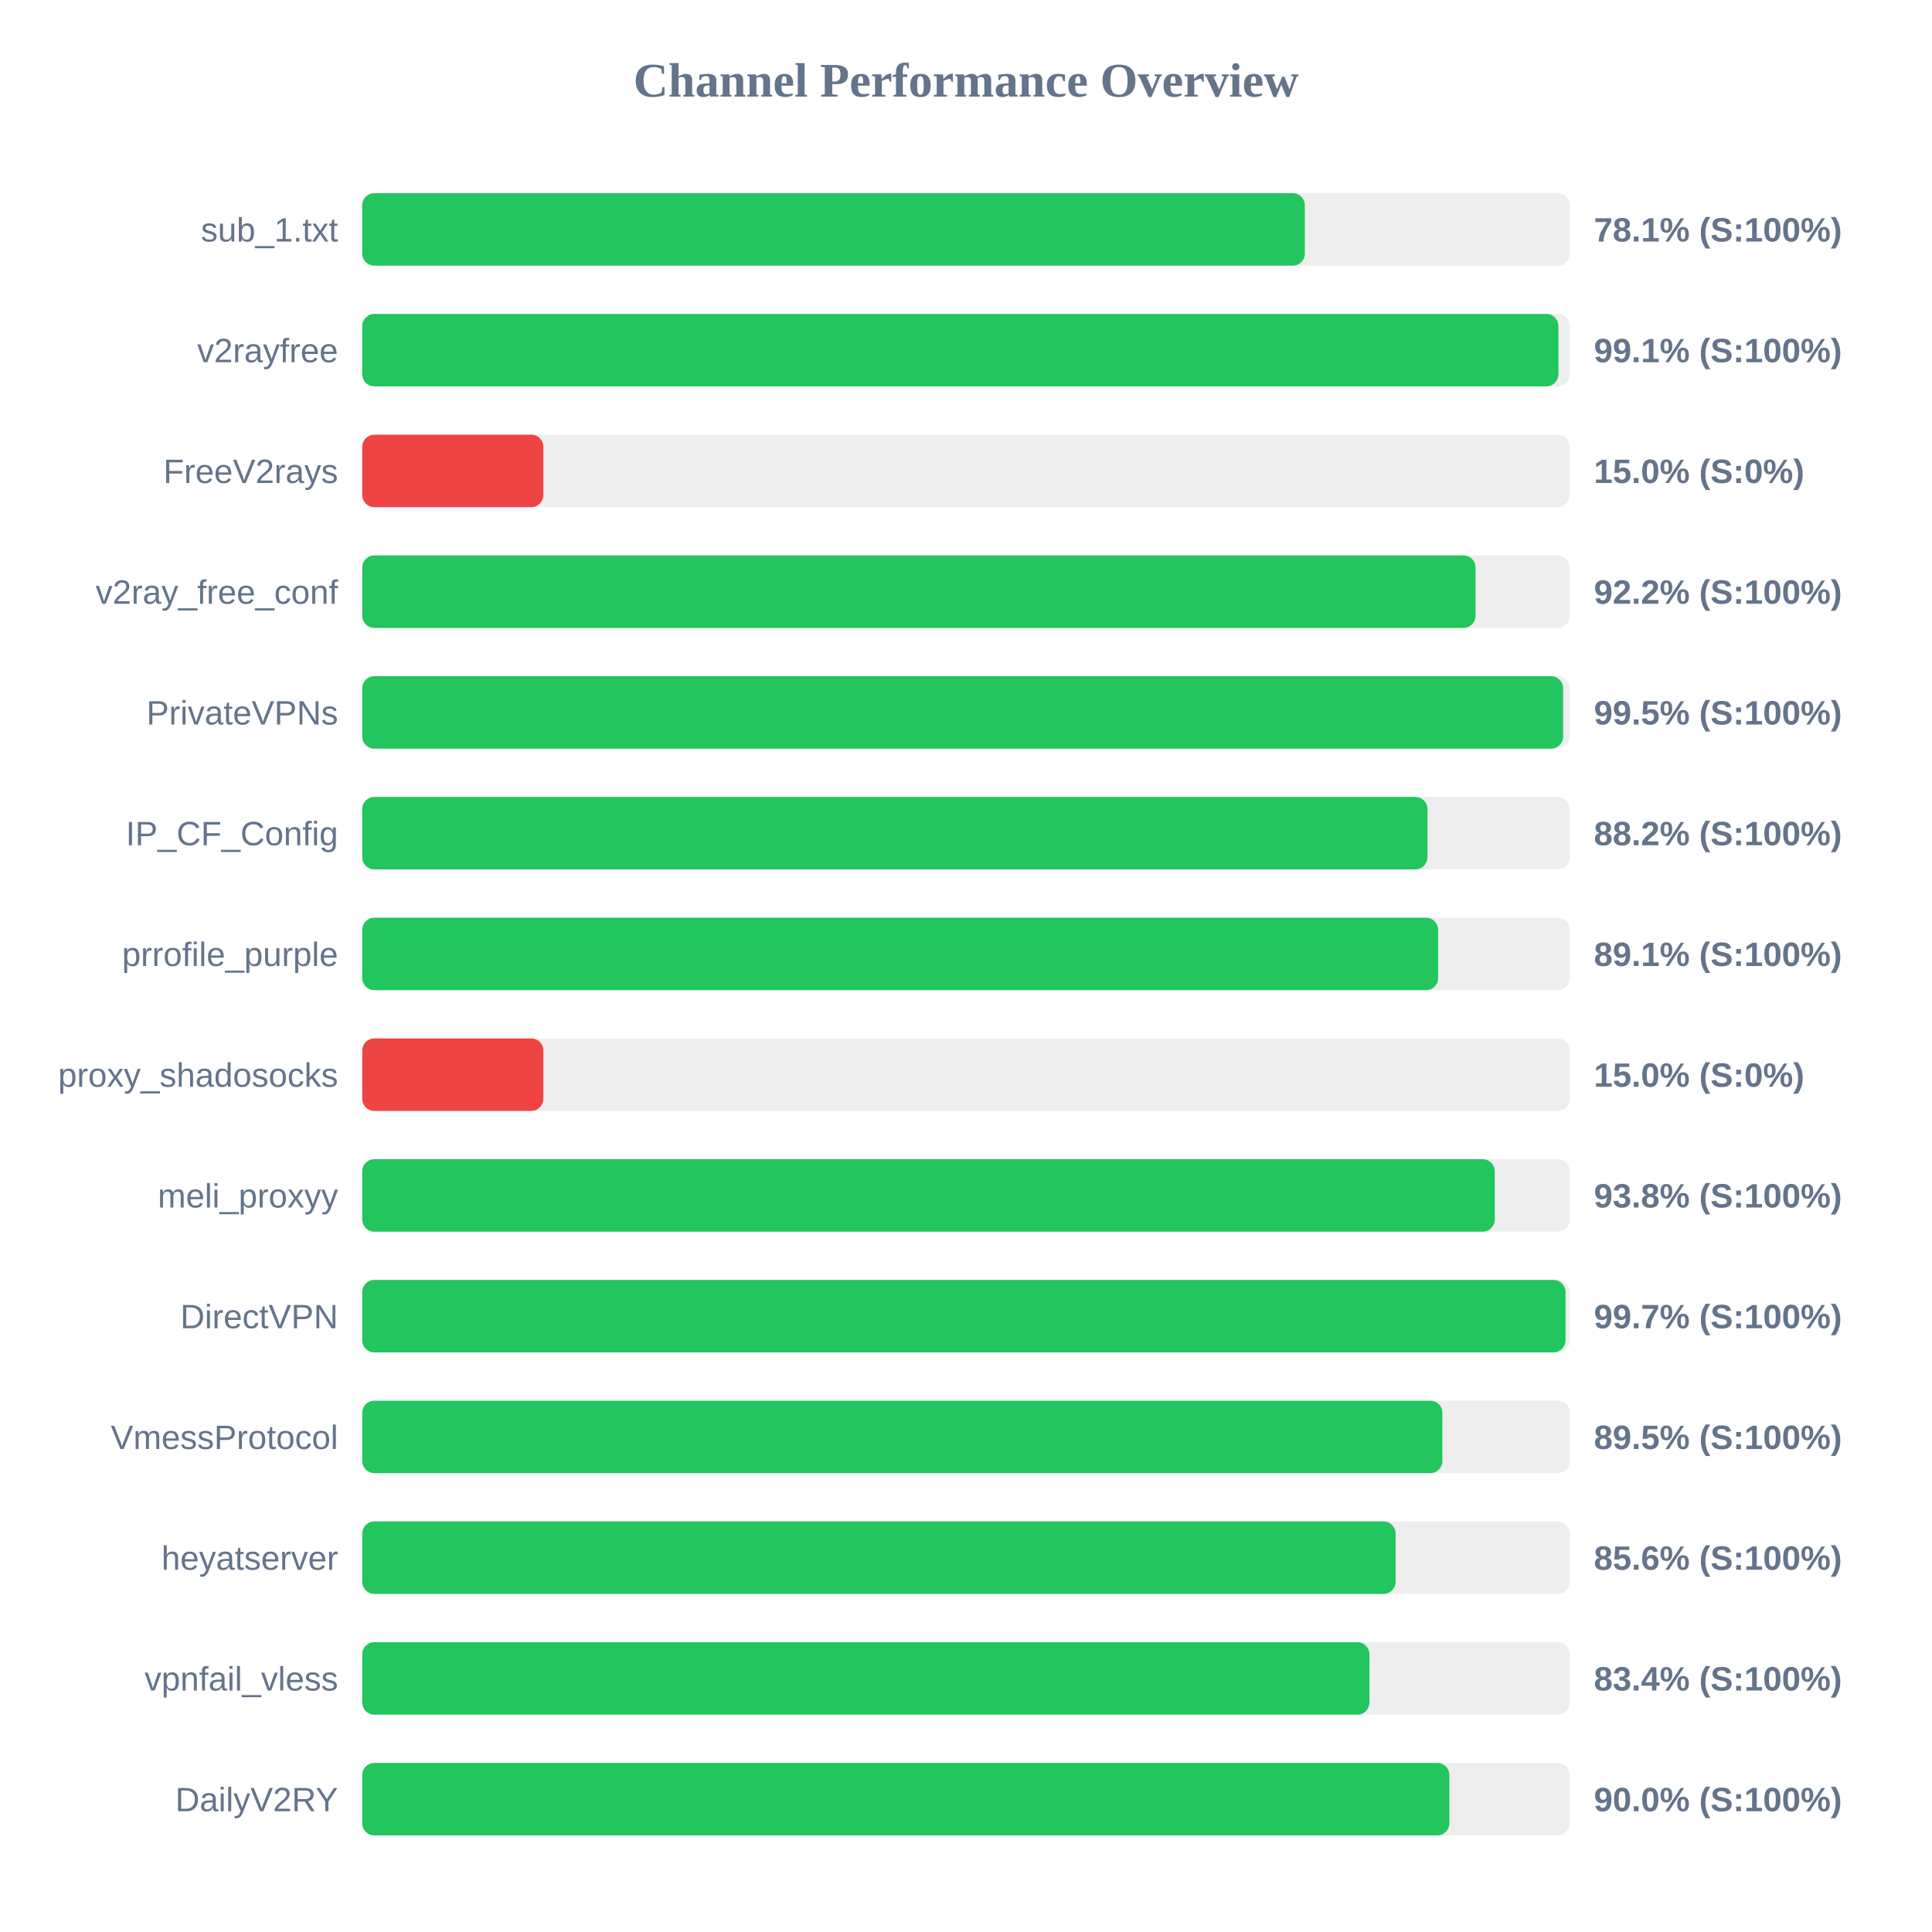
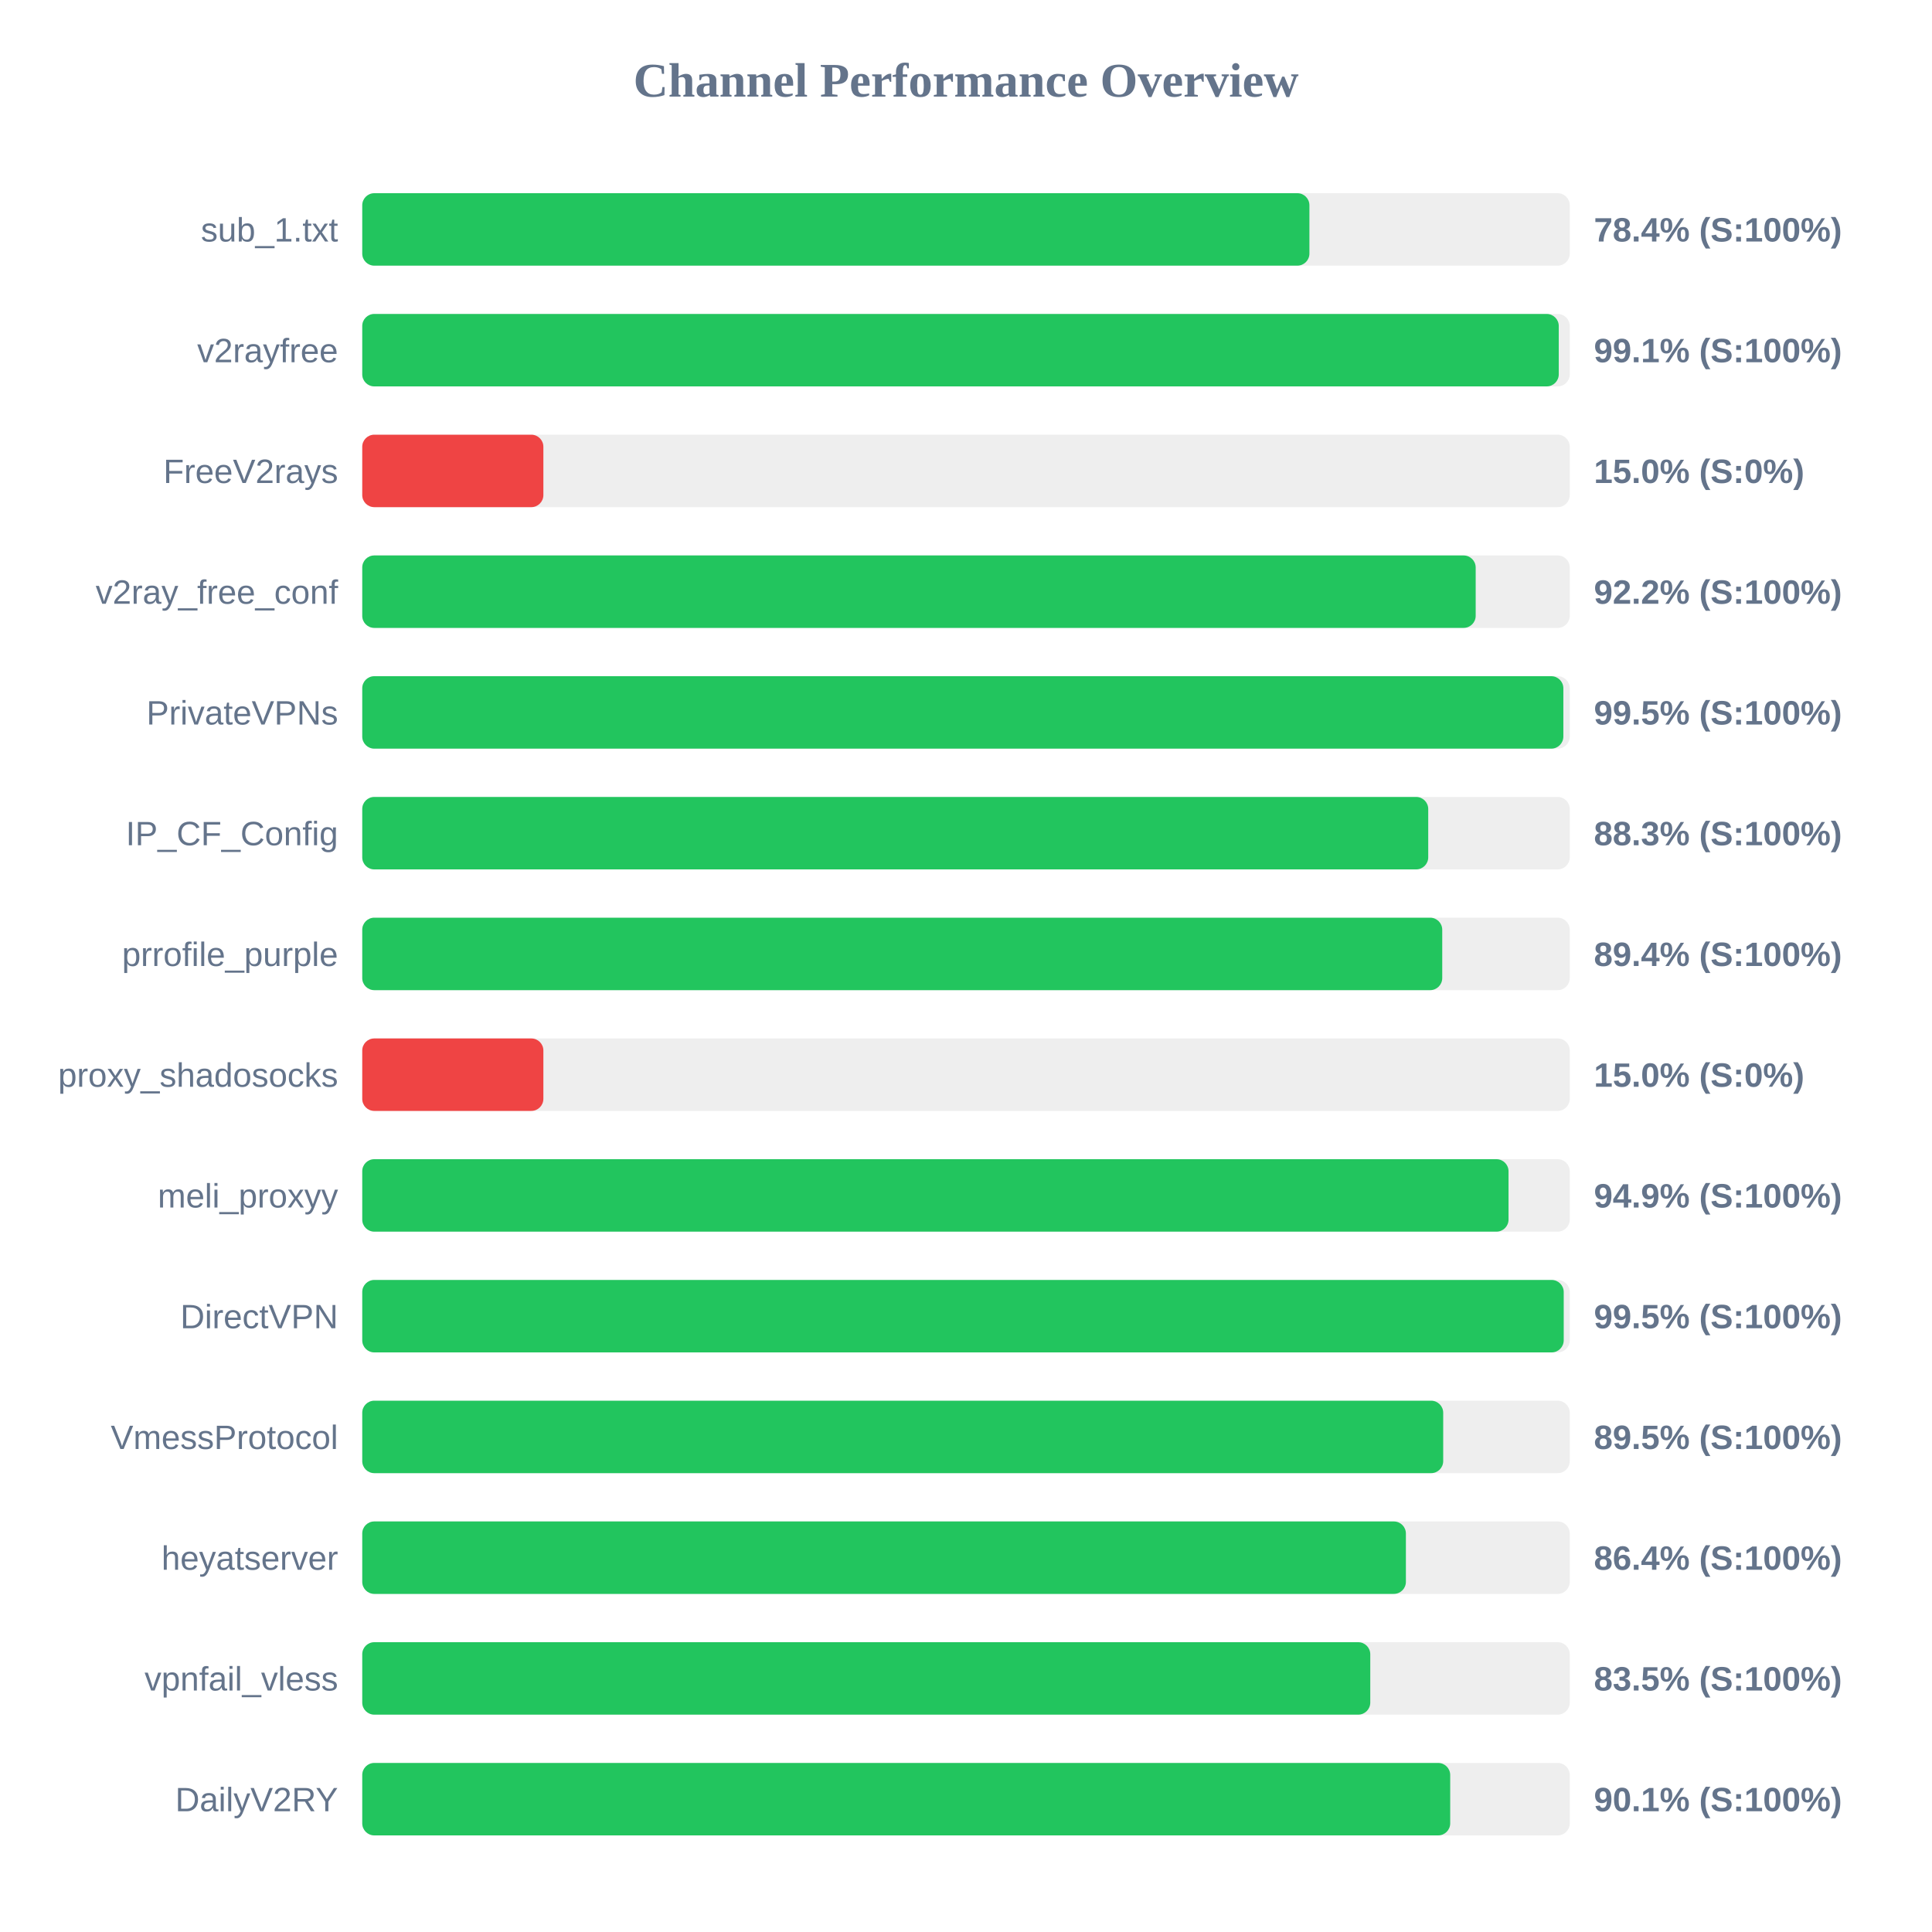
<svg xmlns="http://www.w3.org/2000/svg" width="800" height="800" version="1.1">
  <style>
        .row { font: 14px Arial; fill: #64748b; }
        .score { font: bold 14px Arial; fill: #64748b; }
    </style>
  <text x="400" y="40" text-anchor="middle" font-size="20px" font-weight="bold" fill="#64748b">Channel Performance Overview</text>
  <rect x="150" y="80" width="500" height="30" fill="#eee" rx="5" />
-   <rect x="150" y="80" width="390.3" height="30" fill="#22c55e" rx="5" />
+   <rect x="150" y="80" width="392.2" height="30" fill="#22c55e" rx="5" />
  <text x="140" y="100" text-anchor="end" class="row">sub_1.txt</text>
-   <text x="660" y="100" text-anchor="start" class="score">78.1% (S:100%)</text>
+   <text x="660" y="100" text-anchor="start" class="score">78.4% (S:100%)</text>
  <rect x="150" y="130" width="500" height="30" fill="#eee" rx="5" />
-   <rect x="150" y="130" width="495.3" height="30" fill="#22c55e" rx="5" />
+   <rect x="150" y="130" width="495.45" height="30" fill="#22c55e" rx="5" />
  <text x="140" y="150" text-anchor="end" class="row">v2rayfree</text>
  <text x="660" y="150" text-anchor="start" class="score">99.1% (S:100%)</text>
  <rect x="150" y="180" width="500" height="30" fill="#eee" rx="5" />
  <rect x="150" y="180" width="75.0" height="30" fill="#ef4444" rx="5" />
  <text x="140" y="200" text-anchor="end" class="row">FreeV2rays</text>
  <text x="660" y="200" text-anchor="start" class="score">15.0% (S:0%)</text>
  <rect x="150" y="230" width="500" height="30" fill="#eee" rx="5" />
-   <rect x="150" y="230" width="461.0" height="30" fill="#22c55e" rx="5" />
+   <rect x="150" y="230" width="461.05" height="30" fill="#22c55e" rx="5" />
  <text x="140" y="250" text-anchor="end" class="row">v2ray_free_conf</text>
  <text x="660" y="250" text-anchor="start" class="score">92.2% (S:100%)</text>
  <rect x="150" y="280" width="500" height="30" fill="#eee" rx="5" />
-   <rect x="150" y="280" width="497.25" height="30" fill="#22c55e" rx="5" />
+   <rect x="150" y="280" width="497.35" height="30" fill="#22c55e" rx="5" />
  <text x="140" y="300" text-anchor="end" class="row">PrivateVPNs</text>
  <text x="660" y="300" text-anchor="start" class="score">99.5% (S:100%)</text>
  <rect x="150" y="330" width="500" height="30" fill="#eee" rx="5" />
-   <rect x="150" y="330" width="441.1" height="30" fill="#22c55e" rx="5" />
+   <rect x="150" y="330" width="441.4" height="30" fill="#22c55e" rx="5" />
  <text x="140" y="350" text-anchor="end" class="row">IP_CF_Config</text>
-   <text x="660" y="350" text-anchor="start" class="score">88.2% (S:100%)</text>
+   <text x="660" y="350" text-anchor="start" class="score">88.3% (S:100%)</text>
  <rect x="150" y="380" width="500" height="30" fill="#eee" rx="5" />
-   <rect x="150" y="380" width="445.5" height="30" fill="#22c55e" rx="5" />
+   <rect x="150" y="380" width="447.2" height="30" fill="#22c55e" rx="5" />
  <text x="140" y="400" text-anchor="end" class="row">prrofile_purple</text>
-   <text x="660" y="400" text-anchor="start" class="score">89.1% (S:100%)</text>
+   <text x="660" y="400" text-anchor="start" class="score">89.4% (S:100%)</text>
  <rect x="150" y="430" width="500" height="30" fill="#eee" rx="5" />
  <rect x="150" y="430" width="75.0" height="30" fill="#ef4444" rx="5" />
  <text x="140" y="450" text-anchor="end" class="row">proxy_shadosocks</text>
  <text x="660" y="450" text-anchor="start" class="score">15.0% (S:0%)</text>
  <rect x="150" y="480" width="500" height="30" fill="#eee" rx="5" />
-   <rect x="150" y="480" width="468.95" height="30" fill="#22c55e" rx="5" />
+   <rect x="150" y="480" width="474.65" height="30" fill="#22c55e" rx="5" />
  <text x="140" y="500" text-anchor="end" class="row">meli_proxyy</text>
-   <text x="660" y="500" text-anchor="start" class="score">93.8% (S:100%)</text>
+   <text x="660" y="500" text-anchor="start" class="score">94.9% (S:100%)</text>
  <rect x="150" y="530" width="500" height="30" fill="#eee" rx="5" />
-   <rect x="150" y="530" width="498.25" height="30" fill="#22c55e" rx="5" />
+   <rect x="150" y="530" width="497.5" height="30" fill="#22c55e" rx="5" />
  <text x="140" y="550" text-anchor="end" class="row">DirectVPN</text>
-   <text x="660" y="550" text-anchor="start" class="score">99.7% (S:100%)</text>
+   <text x="660" y="550" text-anchor="start" class="score">99.5% (S:100%)</text>
  <rect x="150" y="580" width="500" height="30" fill="#eee" rx="5" />
-   <rect x="150" y="580" width="447.25" height="30" fill="#22c55e" rx="5" />
+   <rect x="150" y="580" width="447.6" height="30" fill="#22c55e" rx="5" />
  <text x="140" y="600" text-anchor="end" class="row">VmessProtocol</text>
  <text x="660" y="600" text-anchor="start" class="score">89.5% (S:100%)</text>
  <rect x="150" y="630" width="500" height="30" fill="#eee" rx="5" />
-   <rect x="150" y="630" width="427.9" height="30" fill="#22c55e" rx="5" />
+   <rect x="150" y="630" width="432.15" height="30" fill="#22c55e" rx="5" />
  <text x="140" y="650" text-anchor="end" class="row">heyatserver</text>
-   <text x="660" y="650" text-anchor="start" class="score">85.6% (S:100%)</text>
+   <text x="660" y="650" text-anchor="start" class="score">86.4% (S:100%)</text>
  <rect x="150" y="680" width="500" height="30" fill="#eee" rx="5" />
-   <rect x="150" y="680" width="417.05" height="30" fill="#22c55e" rx="5" />
+   <rect x="150" y="680" width="417.4" height="30" fill="#22c55e" rx="5" />
  <text x="140" y="700" text-anchor="end" class="row">vpnfail_vless</text>
-   <text x="660" y="700" text-anchor="start" class="score">83.4% (S:100%)</text>
+   <text x="660" y="700" text-anchor="start" class="score">83.5% (S:100%)</text>
  <rect x="150" y="730" width="500" height="30" fill="#eee" rx="5" />
-   <rect x="150" y="730" width="450.15" height="30" fill="#22c55e" rx="5" />
+   <rect x="150" y="730" width="450.5" height="30" fill="#22c55e" rx="5" />
  <text x="140" y="750" text-anchor="end" class="row">DailyV2RY</text>
-   <text x="660" y="750" text-anchor="start" class="score">90.0% (S:100%)</text>
+   <text x="660" y="750" text-anchor="start" class="score">90.1% (S:100%)</text>
</svg>
